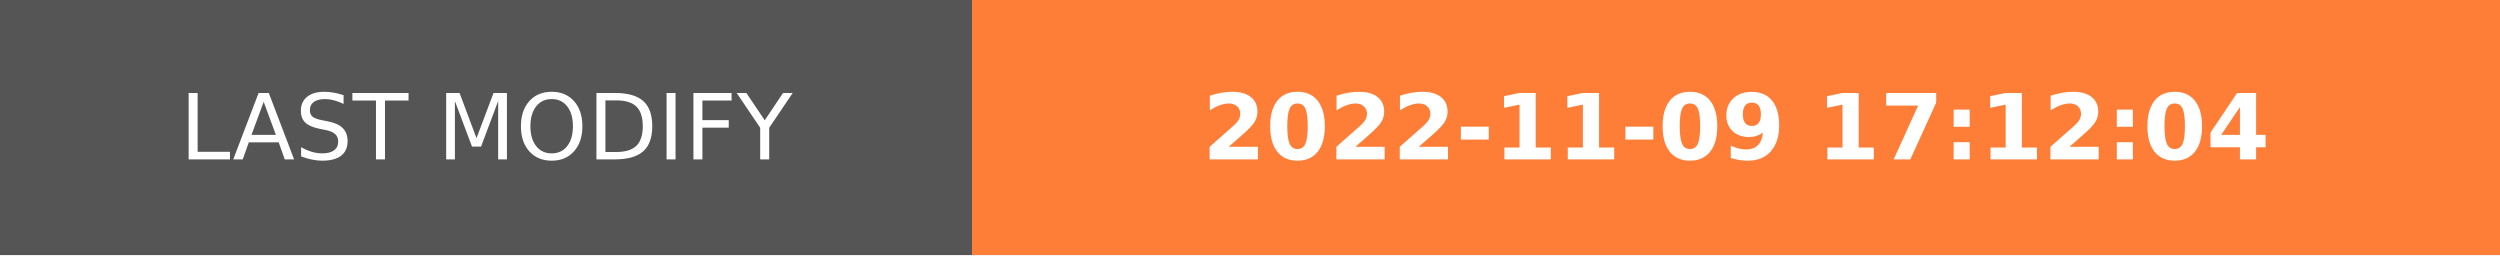
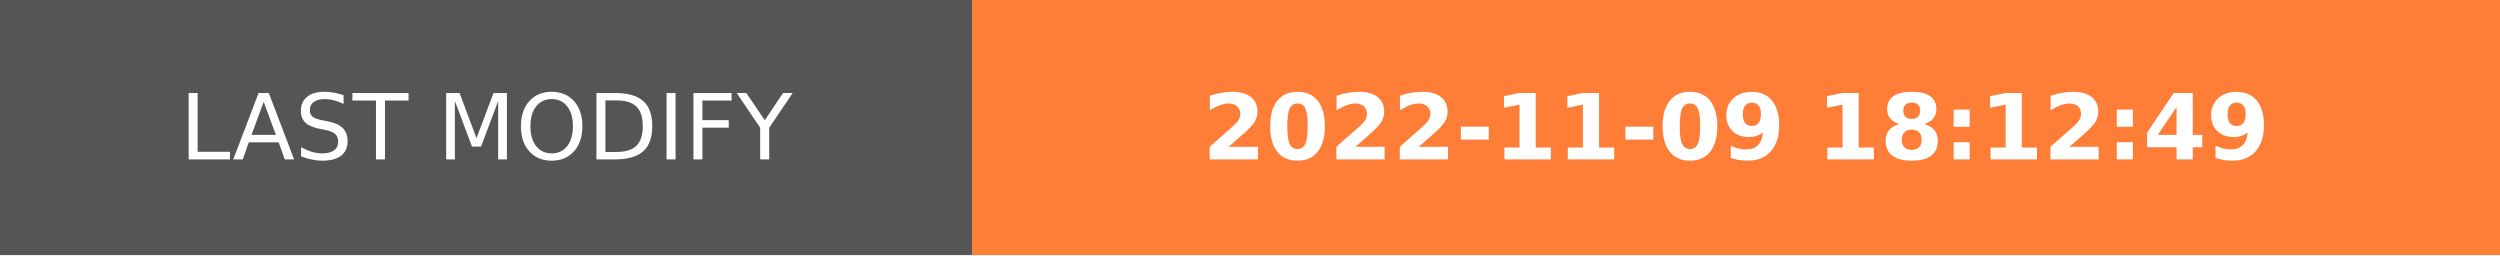
- <svg xmlns="http://www.w3.org/2000/svg" width="274.5" height="28" role="img" aria-label="LAST MODIFY: 2022-11-09 17:12:04">
+ <svg xmlns="http://www.w3.org/2000/svg" width="274.5" height="28" role="img" aria-label="LAST MODIFY: 2022-11-09 18:12:49">
  <g shape-rendering="crispEdges">
    <rect width="106.75" height="28" fill="#555" />
    <rect x="106.75" width="167.75" height="28" fill="#fe7d37" />
  </g>
  <g fill="#fff" text-anchor="middle" font-family="Verdana,Geneva,DejaVu Sans,sans-serif" text-rendering="geometricPrecision" font-size="100">
    <text transform="scale(.1)" x="533.75" y="175" textLength="827.5" fill="#fff">LAST MODIFY</text>
-     <text transform="scale(.1)" x="1906.25" y="175" textLength="1437.5" fill="#fff" font-weight="bold">2022-11-09 17:12:04</text>
+     <text transform="scale(.1)" x="1906.25" y="175" textLength="1437.5" fill="#fff" font-weight="bold">2022-11-09 18:12:49</text>
  </g>
</svg>
